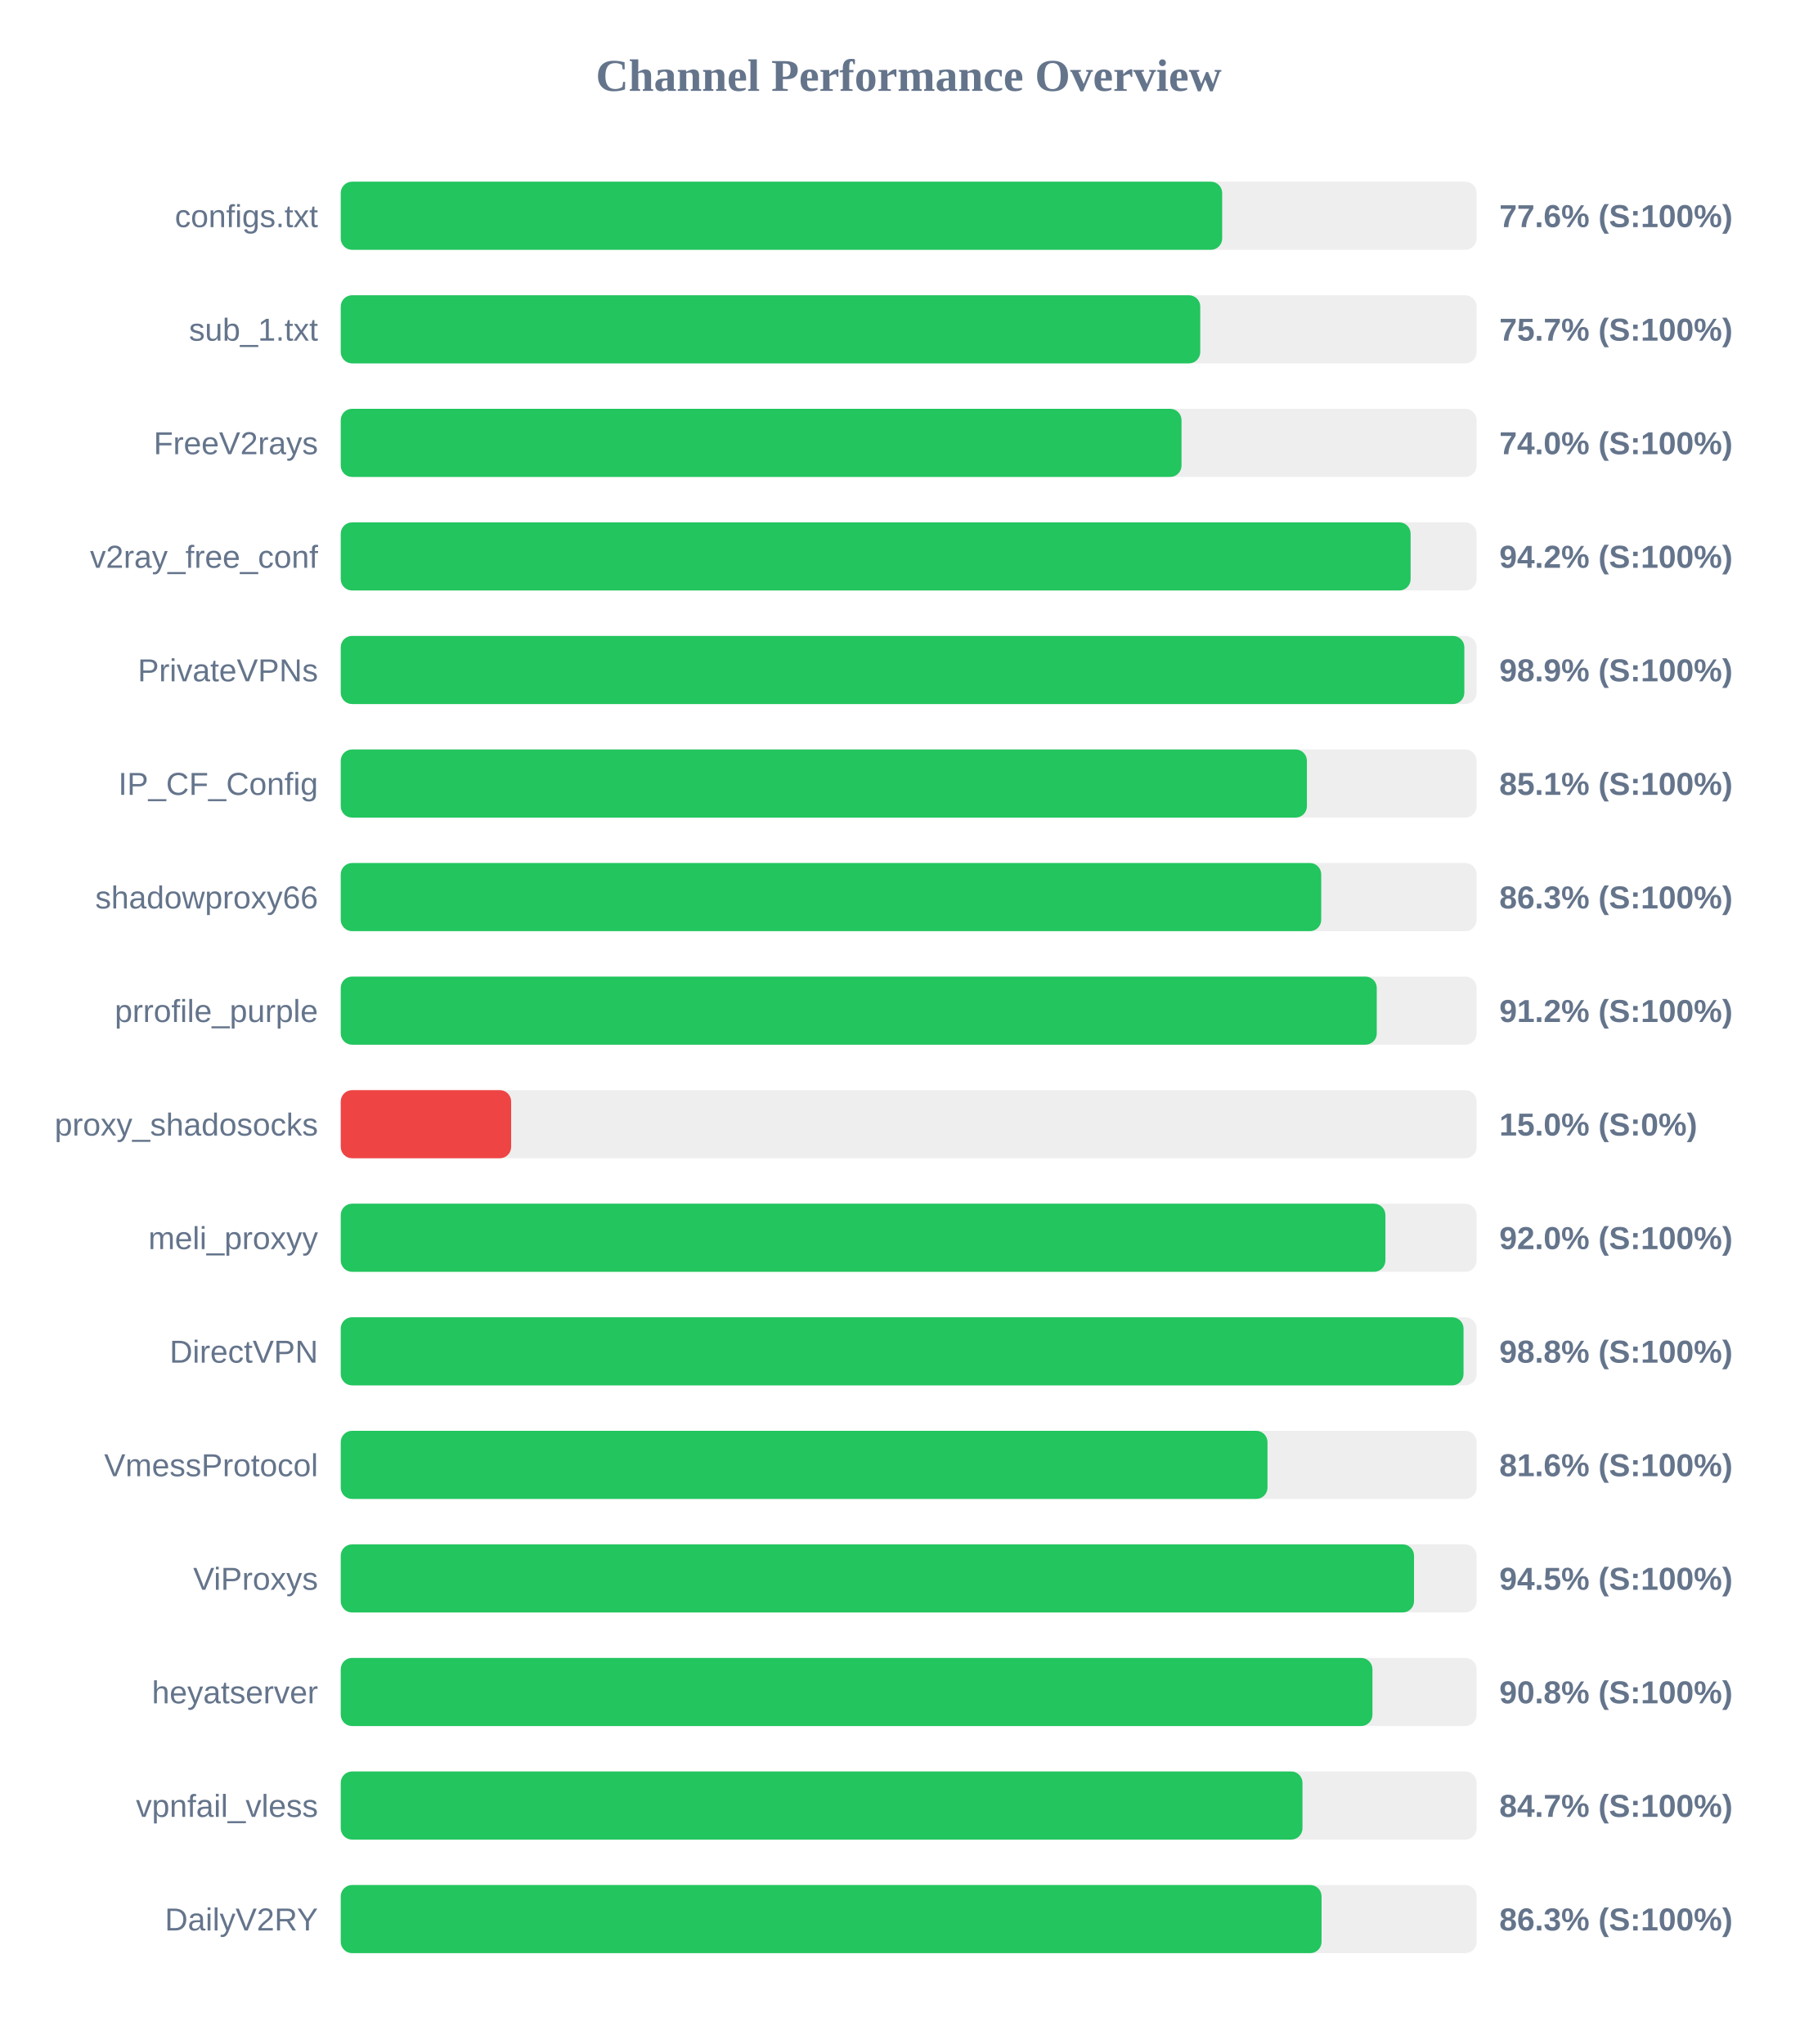
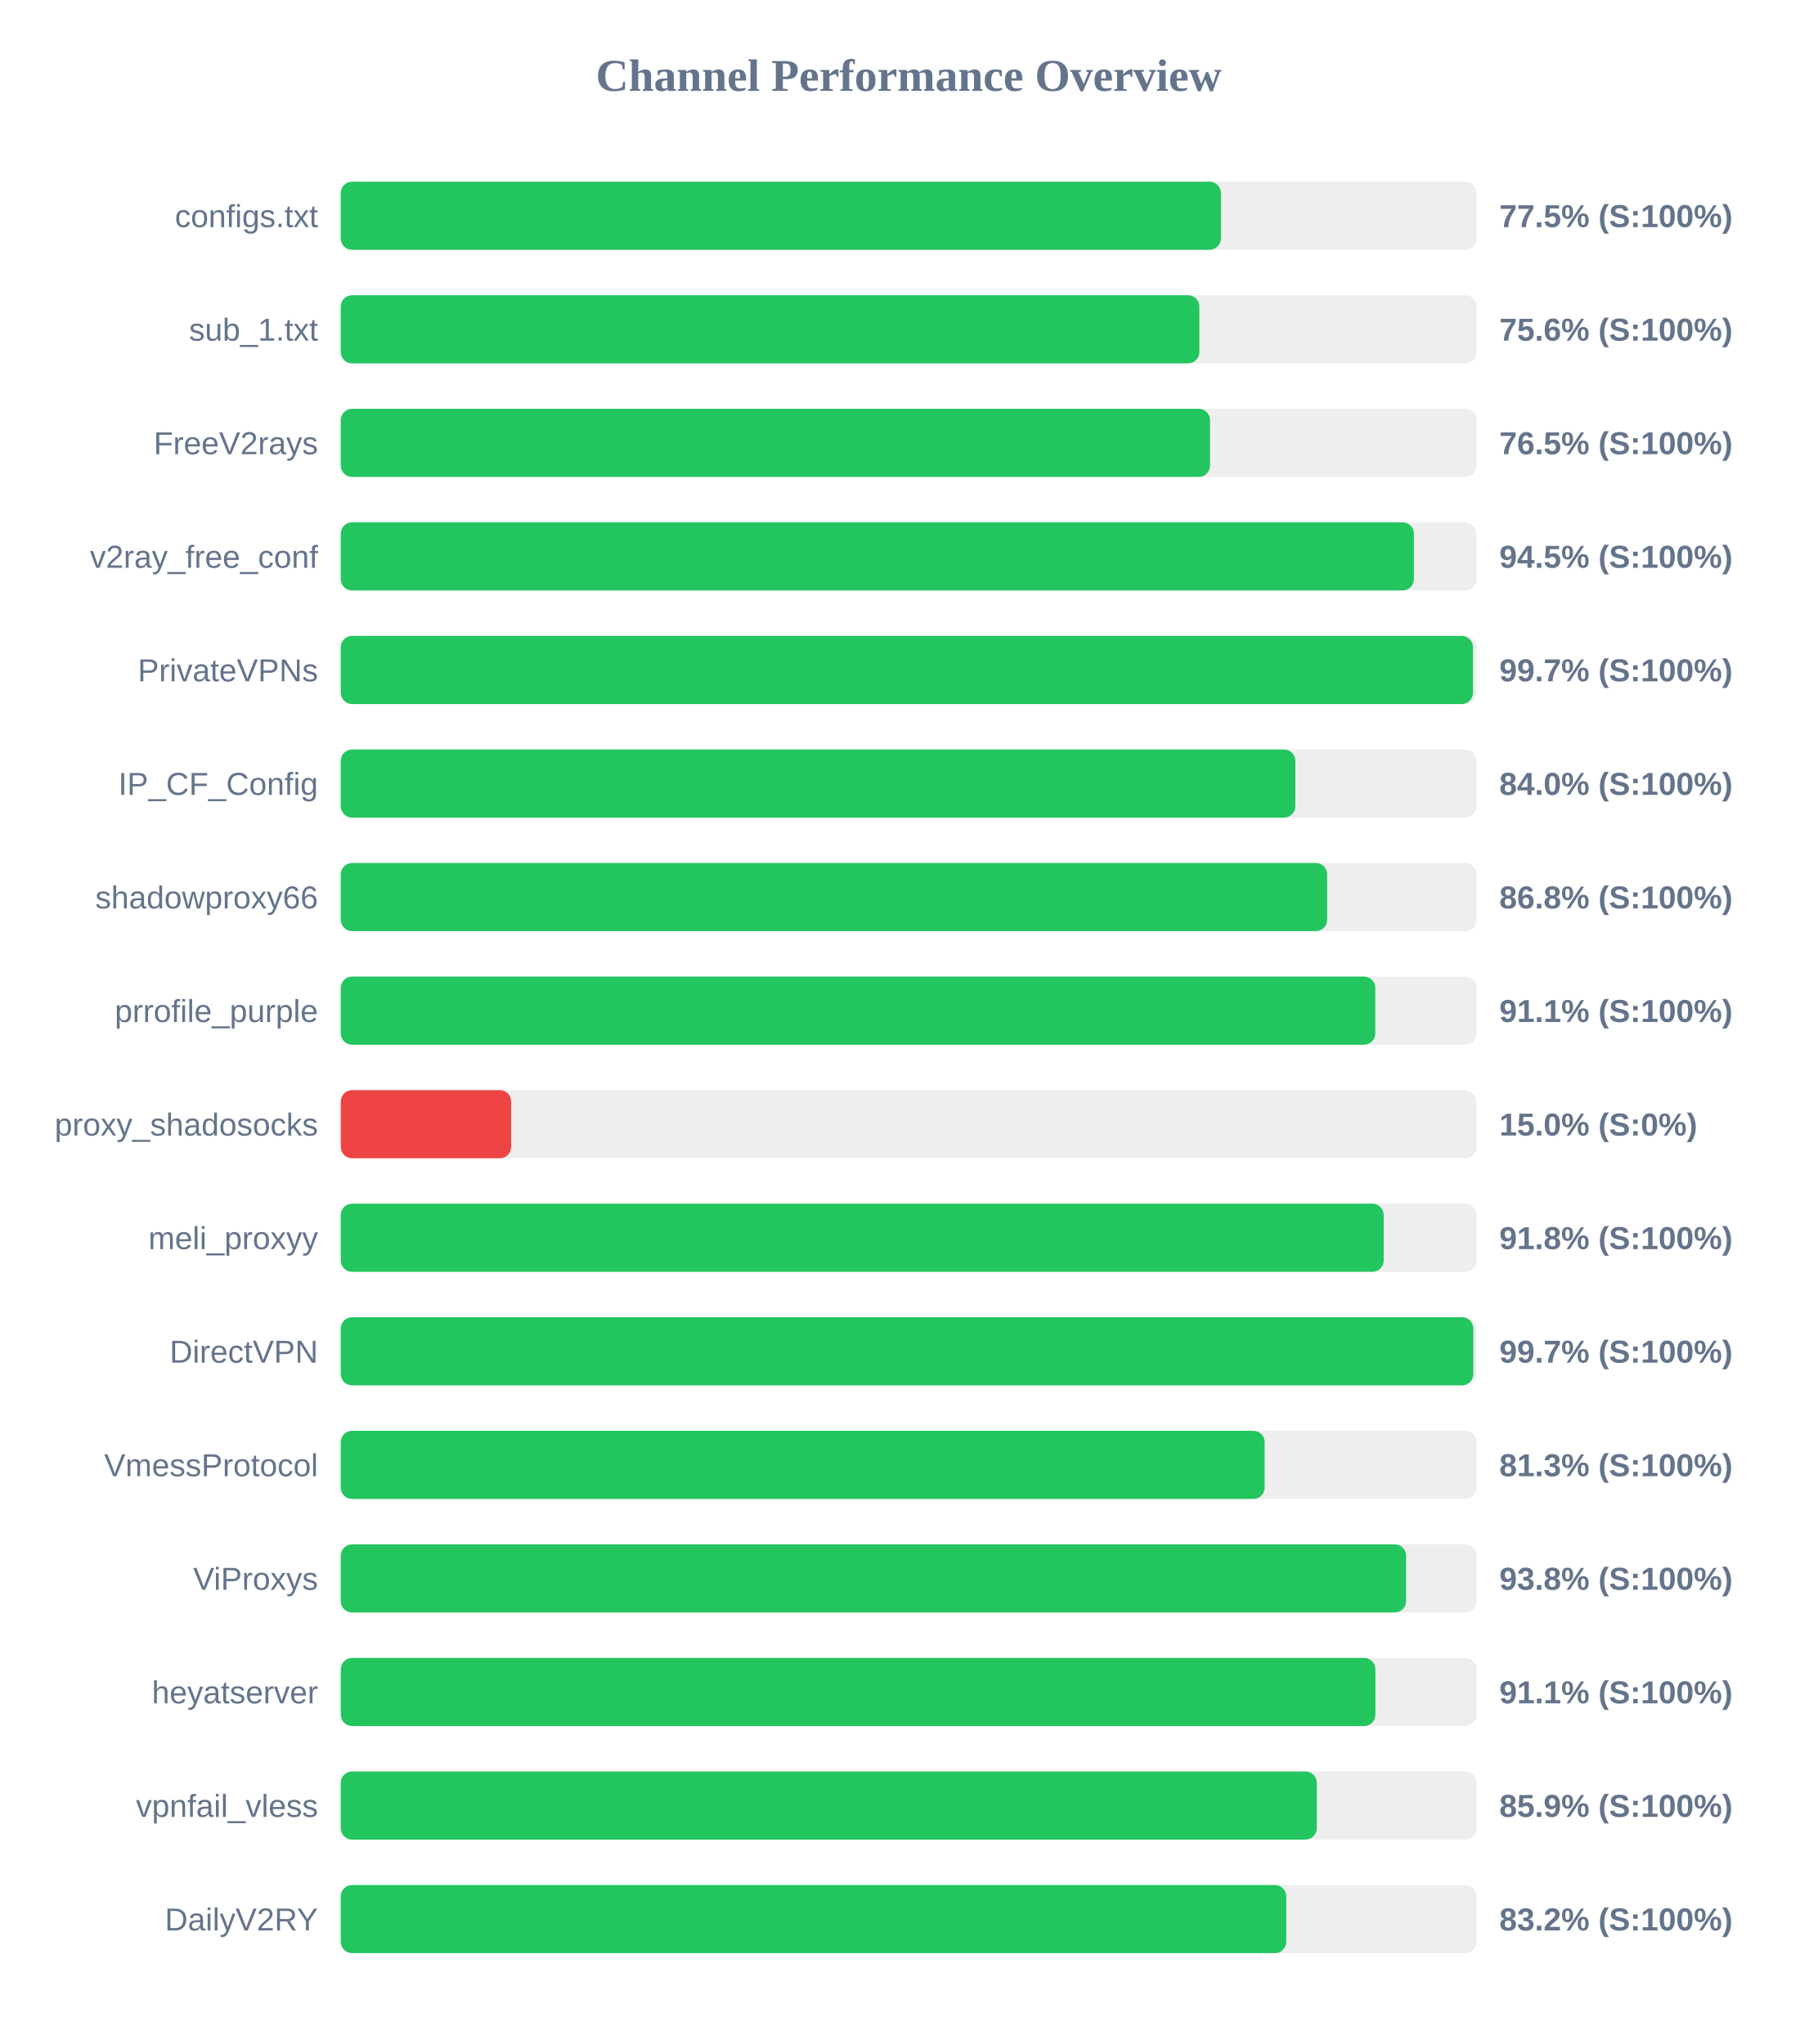
<svg xmlns="http://www.w3.org/2000/svg" width="800" height="900" version="1.1">
  <style>
        .row { font: 14px Arial; fill: #64748b; }
        .score { font: bold 14px Arial; fill: #64748b; }
    </style>
  <text x="400" y="40" text-anchor="middle" font-size="20px" font-weight="bold" fill="#64748b">Channel Performance Overview</text>
  <rect x="150" y="80" width="500" height="30" fill="#eee" rx="5" />
-   <rect x="150" y="80" width="388.0" height="30" fill="#22c55e" rx="5" />
+   <rect x="150" y="80" width="387.45" height="30" fill="#22c55e" rx="5" />
  <text x="140" y="100" text-anchor="end" class="row">configs.txt</text>
-   <text x="660" y="100" text-anchor="start" class="score">77.6% (S:100%)</text>
+   <text x="660" y="100" text-anchor="start" class="score">77.5% (S:100%)</text>
  <rect x="150" y="130" width="500" height="30" fill="#eee" rx="5" />
-   <rect x="150" y="130" width="378.35" height="30" fill="#22c55e" rx="5" />
+   <rect x="150" y="130" width="377.95" height="30" fill="#22c55e" rx="5" />
  <text x="140" y="150" text-anchor="end" class="row">sub_1.txt</text>
-   <text x="660" y="150" text-anchor="start" class="score">75.7% (S:100%)</text>
+   <text x="660" y="150" text-anchor="start" class="score">75.6% (S:100%)</text>
  <rect x="150" y="180" width="500" height="30" fill="#eee" rx="5" />
-   <rect x="150" y="180" width="370.1" height="30" fill="#22c55e" rx="5" />
+   <rect x="150" y="180" width="382.65" height="30" fill="#22c55e" rx="5" />
  <text x="140" y="200" text-anchor="end" class="row">FreeV2rays</text>
-   <text x="660" y="200" text-anchor="start" class="score">74.0% (S:100%)</text>
+   <text x="660" y="200" text-anchor="start" class="score">76.5% (S:100%)</text>
  <rect x="150" y="230" width="500" height="30" fill="#eee" rx="5" />
-   <rect x="150" y="230" width="470.95" height="30" fill="#22c55e" rx="5" />
+   <rect x="150" y="230" width="472.4" height="30" fill="#22c55e" rx="5" />
  <text x="140" y="250" text-anchor="end" class="row">v2ray_free_conf</text>
-   <text x="660" y="250" text-anchor="start" class="score">94.2% (S:100%)</text>
+   <text x="660" y="250" text-anchor="start" class="score">94.5% (S:100%)</text>
  <rect x="150" y="280" width="500" height="30" fill="#eee" rx="5" />
-   <rect x="150" y="280" width="494.6" height="30" fill="#22c55e" rx="5" />
+   <rect x="150" y="280" width="498.4" height="30" fill="#22c55e" rx="5" />
  <text x="140" y="300" text-anchor="end" class="row">PrivateVPNs</text>
-   <text x="660" y="300" text-anchor="start" class="score">98.9% (S:100%)</text>
+   <text x="660" y="300" text-anchor="start" class="score">99.7% (S:100%)</text>
  <rect x="150" y="330" width="500" height="30" fill="#eee" rx="5" />
-   <rect x="150" y="330" width="425.3" height="30" fill="#22c55e" rx="5" />
+   <rect x="150" y="330" width="420.2" height="30" fill="#22c55e" rx="5" />
  <text x="140" y="350" text-anchor="end" class="row">IP_CF_Config</text>
-   <text x="660" y="350" text-anchor="start" class="score">85.1% (S:100%)</text>
+   <text x="660" y="350" text-anchor="start" class="score">84.0% (S:100%)</text>
  <rect x="150" y="380" width="500" height="30" fill="#eee" rx="5" />
-   <rect x="150" y="380" width="431.6" height="30" fill="#22c55e" rx="5" />
+   <rect x="150" y="380" width="434.2" height="30" fill="#22c55e" rx="5" />
  <text x="140" y="400" text-anchor="end" class="row">shadowproxy66</text>
-   <text x="660" y="400" text-anchor="start" class="score">86.3% (S:100%)</text>
+   <text x="660" y="400" text-anchor="start" class="score">86.8% (S:100%)</text>
  <rect x="150" y="430" width="500" height="30" fill="#eee" rx="5" />
-   <rect x="150" y="430" width="456.05" height="30" fill="#22c55e" rx="5" />
+   <rect x="150" y="430" width="455.4" height="30" fill="#22c55e" rx="5" />
  <text x="140" y="450" text-anchor="end" class="row">prrofile_purple</text>
-   <text x="660" y="450" text-anchor="start" class="score">91.2% (S:100%)</text>
+   <text x="660" y="450" text-anchor="start" class="score">91.1% (S:100%)</text>
  <rect x="150" y="480" width="500" height="30" fill="#eee" rx="5" />
  <rect x="150" y="480" width="75.0" height="30" fill="#ef4444" rx="5" />
  <text x="140" y="500" text-anchor="end" class="row">proxy_shadosocks</text>
  <text x="660" y="500" text-anchor="start" class="score">15.0% (S:0%)</text>
  <rect x="150" y="530" width="500" height="30" fill="#eee" rx="5" />
-   <rect x="150" y="530" width="459.85" height="30" fill="#22c55e" rx="5" />
+   <rect x="150" y="530" width="459.1" height="30" fill="#22c55e" rx="5" />
  <text x="140" y="550" text-anchor="end" class="row">meli_proxyy</text>
-   <text x="660" y="550" text-anchor="start" class="score">92.0% (S:100%)</text>
+   <text x="660" y="550" text-anchor="start" class="score">91.8% (S:100%)</text>
  <rect x="150" y="580" width="500" height="30" fill="#eee" rx="5" />
-   <rect x="150" y="580" width="494.25" height="30" fill="#22c55e" rx="5" />
+   <rect x="150" y="580" width="498.55" height="30" fill="#22c55e" rx="5" />
  <text x="140" y="600" text-anchor="end" class="row">DirectVPN</text>
-   <text x="660" y="600" text-anchor="start" class="score">98.8% (S:100%)</text>
+   <text x="660" y="600" text-anchor="start" class="score">99.7% (S:100%)</text>
  <rect x="150" y="630" width="500" height="30" fill="#eee" rx="5" />
-   <rect x="150" y="630" width="407.95" height="30" fill="#22c55e" rx="5" />
+   <rect x="150" y="630" width="406.7" height="30" fill="#22c55e" rx="5" />
  <text x="140" y="650" text-anchor="end" class="row">VmessProtocol</text>
-   <text x="660" y="650" text-anchor="start" class="score">81.6% (S:100%)</text>
+   <text x="660" y="650" text-anchor="start" class="score">81.3% (S:100%)</text>
  <rect x="150" y="680" width="500" height="30" fill="#eee" rx="5" />
-   <rect x="150" y="680" width="472.45" height="30" fill="#22c55e" rx="5" />
+   <rect x="150" y="680" width="468.95" height="30" fill="#22c55e" rx="5" />
  <text x="140" y="700" text-anchor="end" class="row">ViProxys</text>
-   <text x="660" y="700" text-anchor="start" class="score">94.5% (S:100%)</text>
+   <text x="660" y="700" text-anchor="start" class="score">93.8% (S:100%)</text>
  <rect x="150" y="730" width="500" height="30" fill="#eee" rx="5" />
-   <rect x="150" y="730" width="454.15" height="30" fill="#22c55e" rx="5" />
+   <rect x="150" y="730" width="455.45" height="30" fill="#22c55e" rx="5" />
  <text x="140" y="750" text-anchor="end" class="row">heyatserver</text>
-   <text x="660" y="750" text-anchor="start" class="score">90.8% (S:100%)</text>
+   <text x="660" y="750" text-anchor="start" class="score">91.1% (S:100%)</text>
  <rect x="150" y="780" width="500" height="30" fill="#eee" rx="5" />
-   <rect x="150" y="780" width="423.35" height="30" fill="#22c55e" rx="5" />
+   <rect x="150" y="780" width="429.65" height="30" fill="#22c55e" rx="5" />
  <text x="140" y="800" text-anchor="end" class="row">vpnfail_vless</text>
-   <text x="660" y="800" text-anchor="start" class="score">84.7% (S:100%)</text>
+   <text x="660" y="800" text-anchor="start" class="score">85.9% (S:100%)</text>
  <rect x="150" y="830" width="500" height="30" fill="#eee" rx="5" />
-   <rect x="150" y="830" width="431.75" height="30" fill="#22c55e" rx="5" />
+   <rect x="150" y="830" width="416.2" height="30" fill="#22c55e" rx="5" />
  <text x="140" y="850" text-anchor="end" class="row">DailyV2RY</text>
-   <text x="660" y="850" text-anchor="start" class="score">86.3% (S:100%)</text>
+   <text x="660" y="850" text-anchor="start" class="score">83.2% (S:100%)</text>
</svg>
